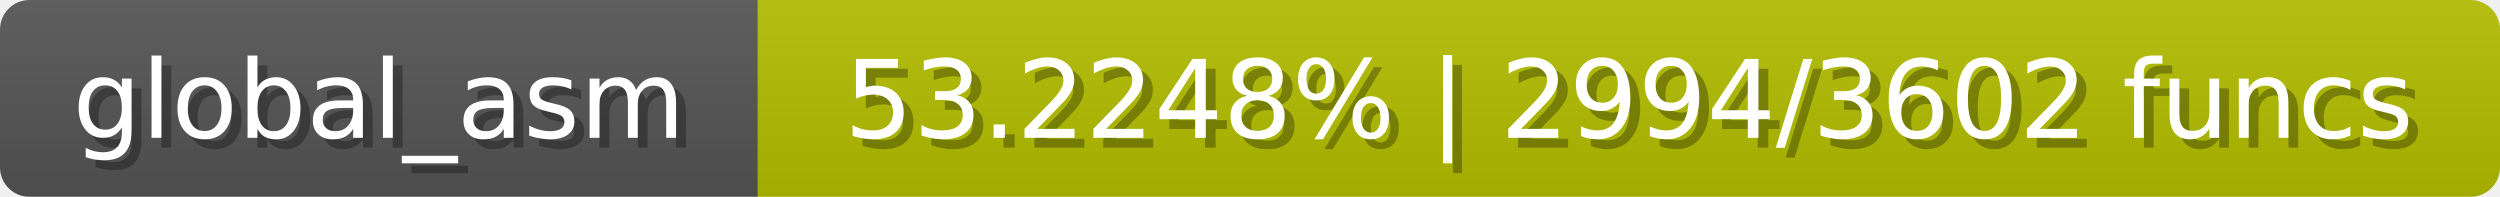
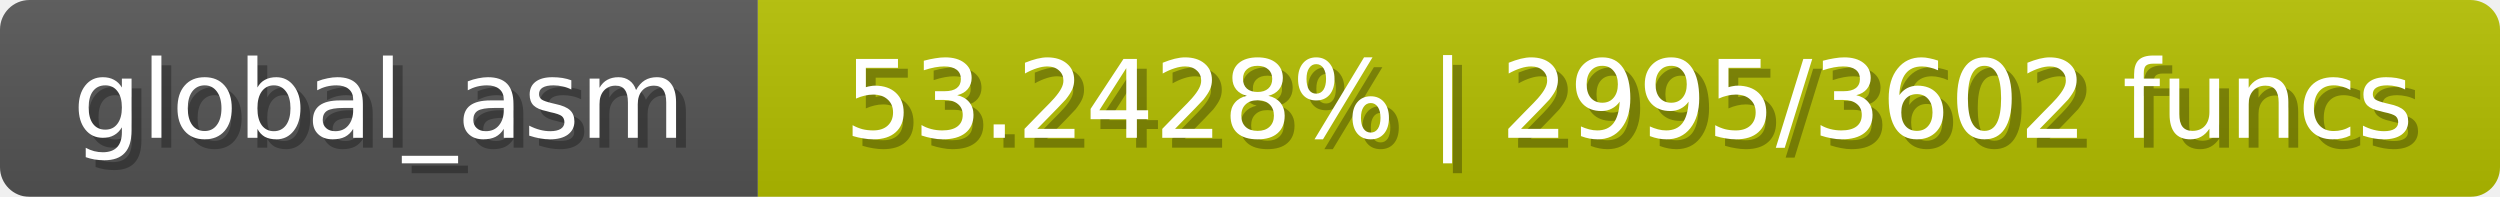
<svg xmlns="http://www.w3.org/2000/svg" width="254" height="20">
  <linearGradient id="b" x2="0" y2="100%">
    <stop offset="0" stop-color="#bbb" stop-opacity=".1" />
    <stop offset="1" stop-opacity=".1" />
  </linearGradient>
  <mask id="anybadge_1">
    <rect width="254" height="20" rx="3" fill="#fff" />
  </mask>
  <g mask="url(#anybadge_1)">
    <path fill="#555" d="M0 0h77v20H0z" />
    <path fill="#b4c000" d="M77 0h177v20H77z" />
    <path fill="url(#b)" d="M0 0h254v20H0z" />
  </g>
  <g fill="#fff" text-anchor="middle" font-family="DejaVu Sans,Verdana,Geneva,sans-serif" font-size="11">
    <text x="39.5" y="15" fill="#010101" fill-opacity=".3">global_asm</text>
    <text x="38.5" y="14">global_asm</text>
  </g>
  <g fill="#fff" text-anchor="middle" font-family="DejaVu Sans,Verdana,Geneva,sans-serif" font-size="11">
-     <text x="166.5" y="15" fill="#010101" fill-opacity=".3">53.2248% | 2994/3602 funcs</text>
-     <text x="165.5" y="14">53.2248% | 2994/3602 funcs</text>
+     <text x="166.5" y="15" fill="#010101" fill-opacity=".3">53.2428% | 2995/3602 funcs</text>
+     <text x="165.5" y="14">53.2428% | 2995/3602 funcs</text>
  </g>
</svg>
